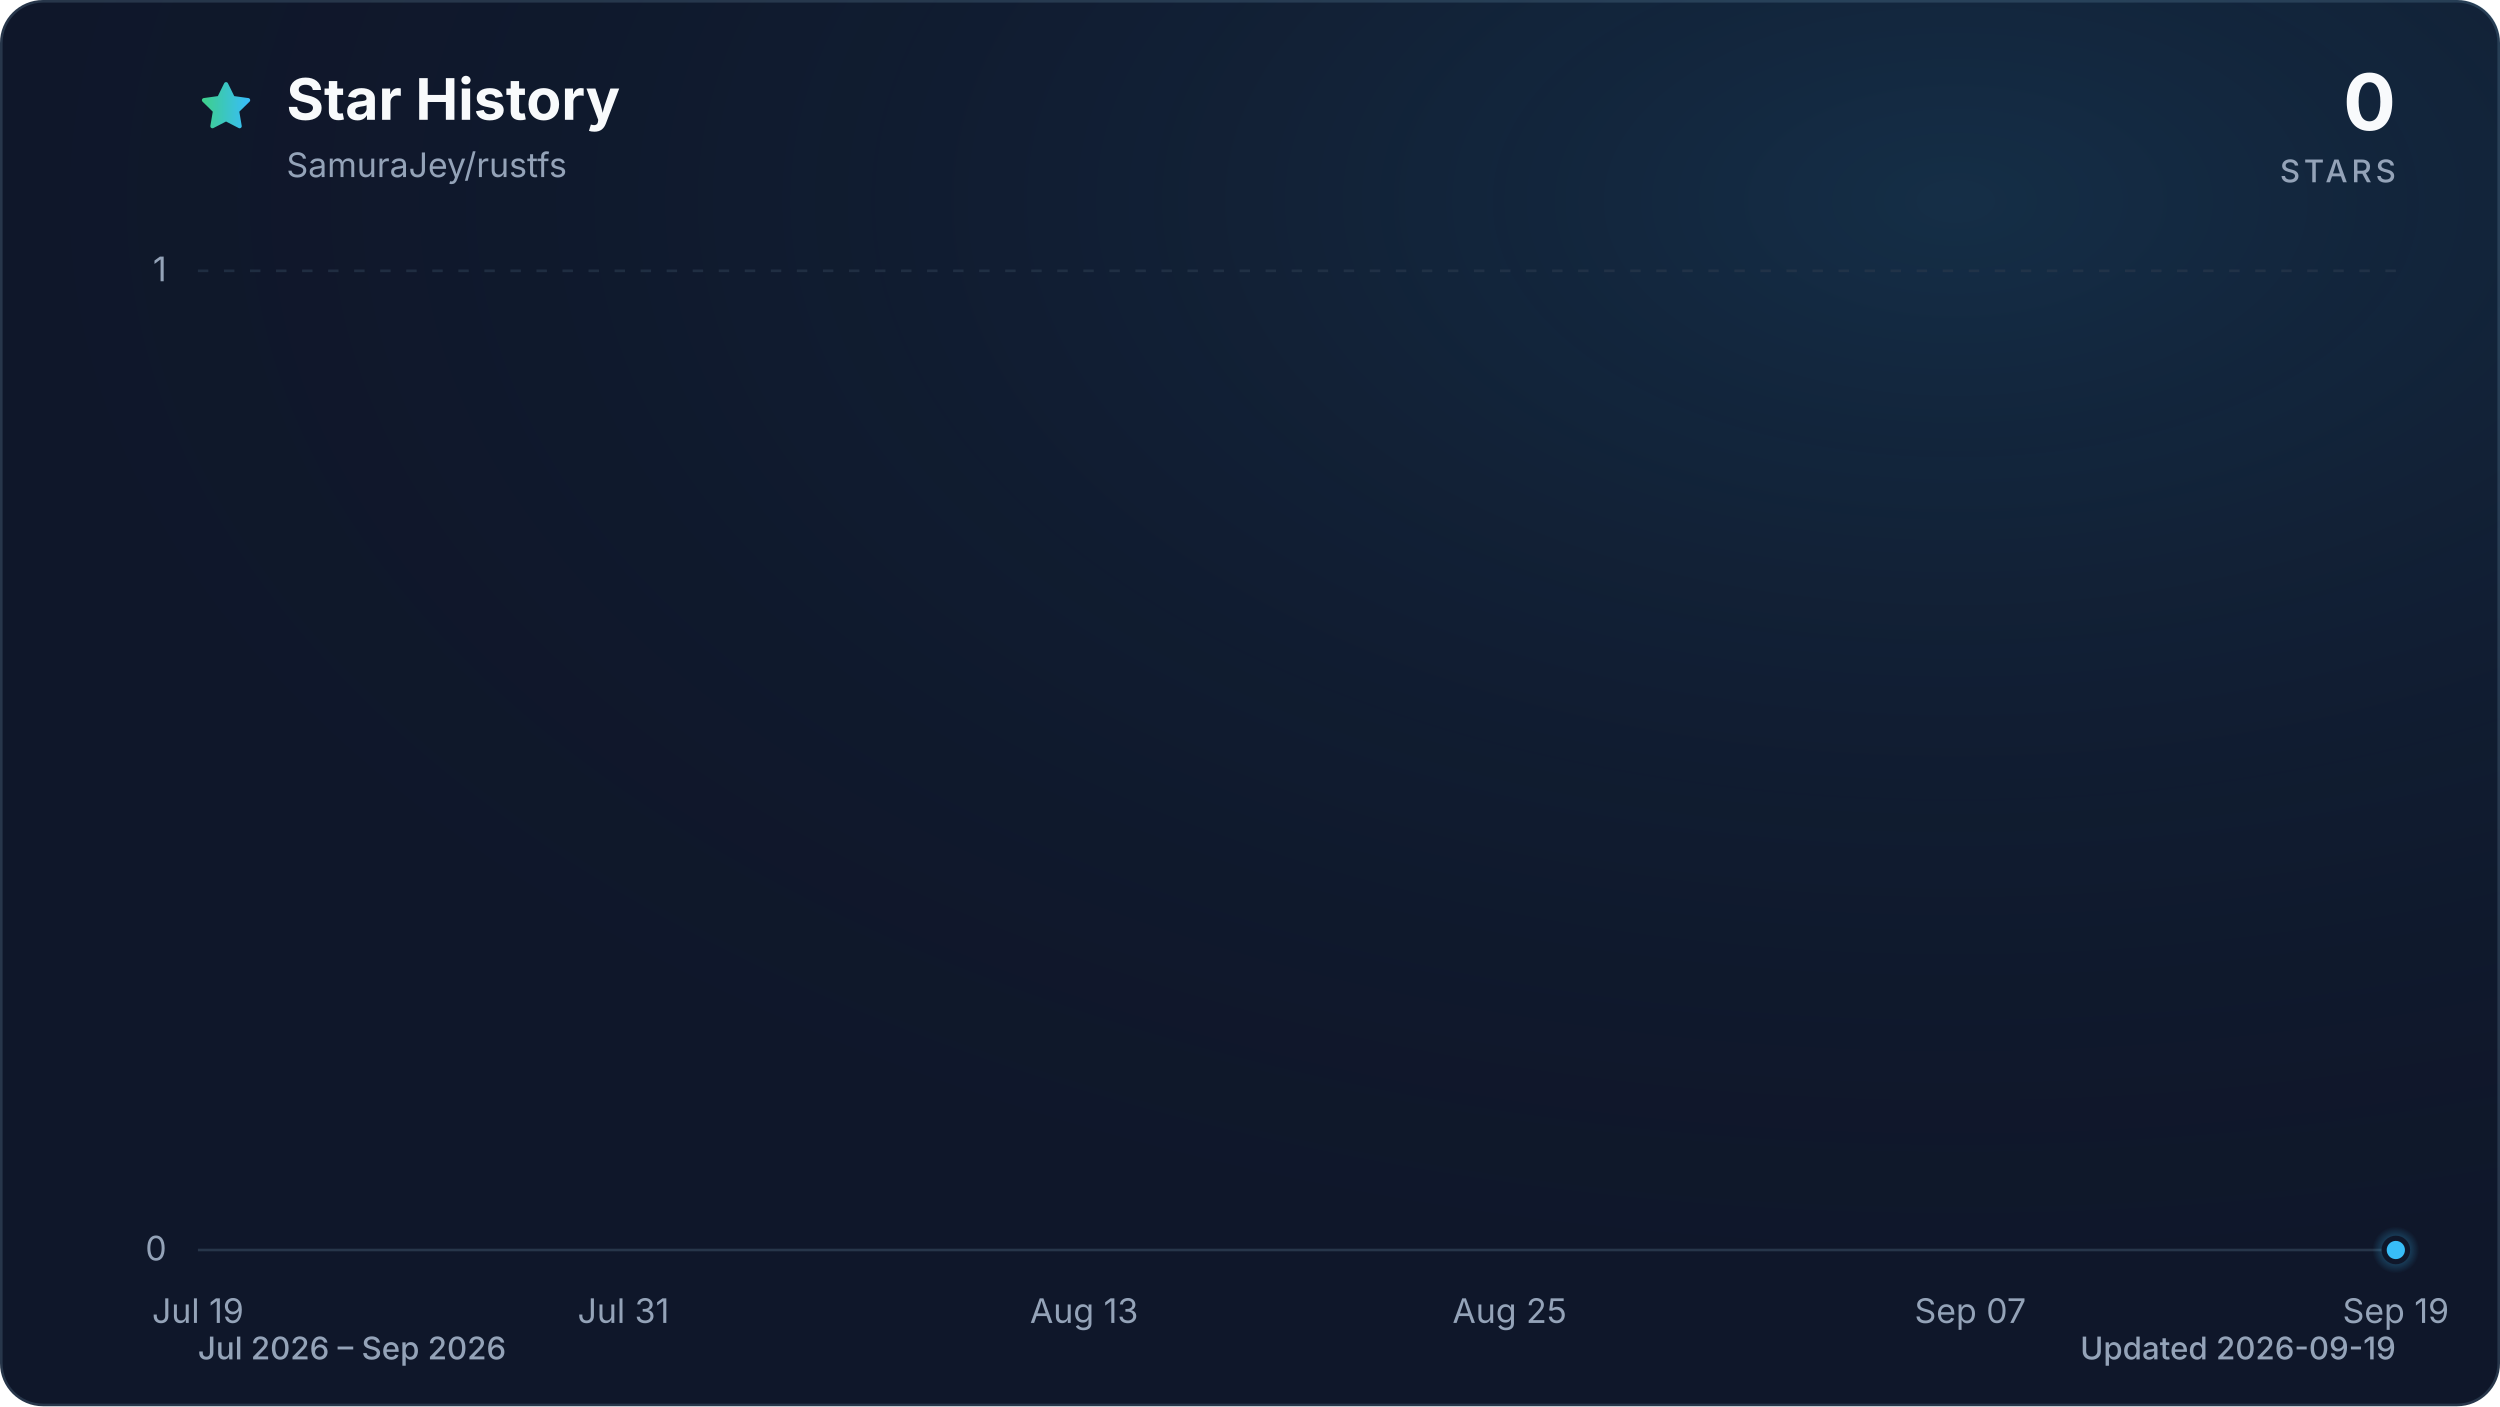
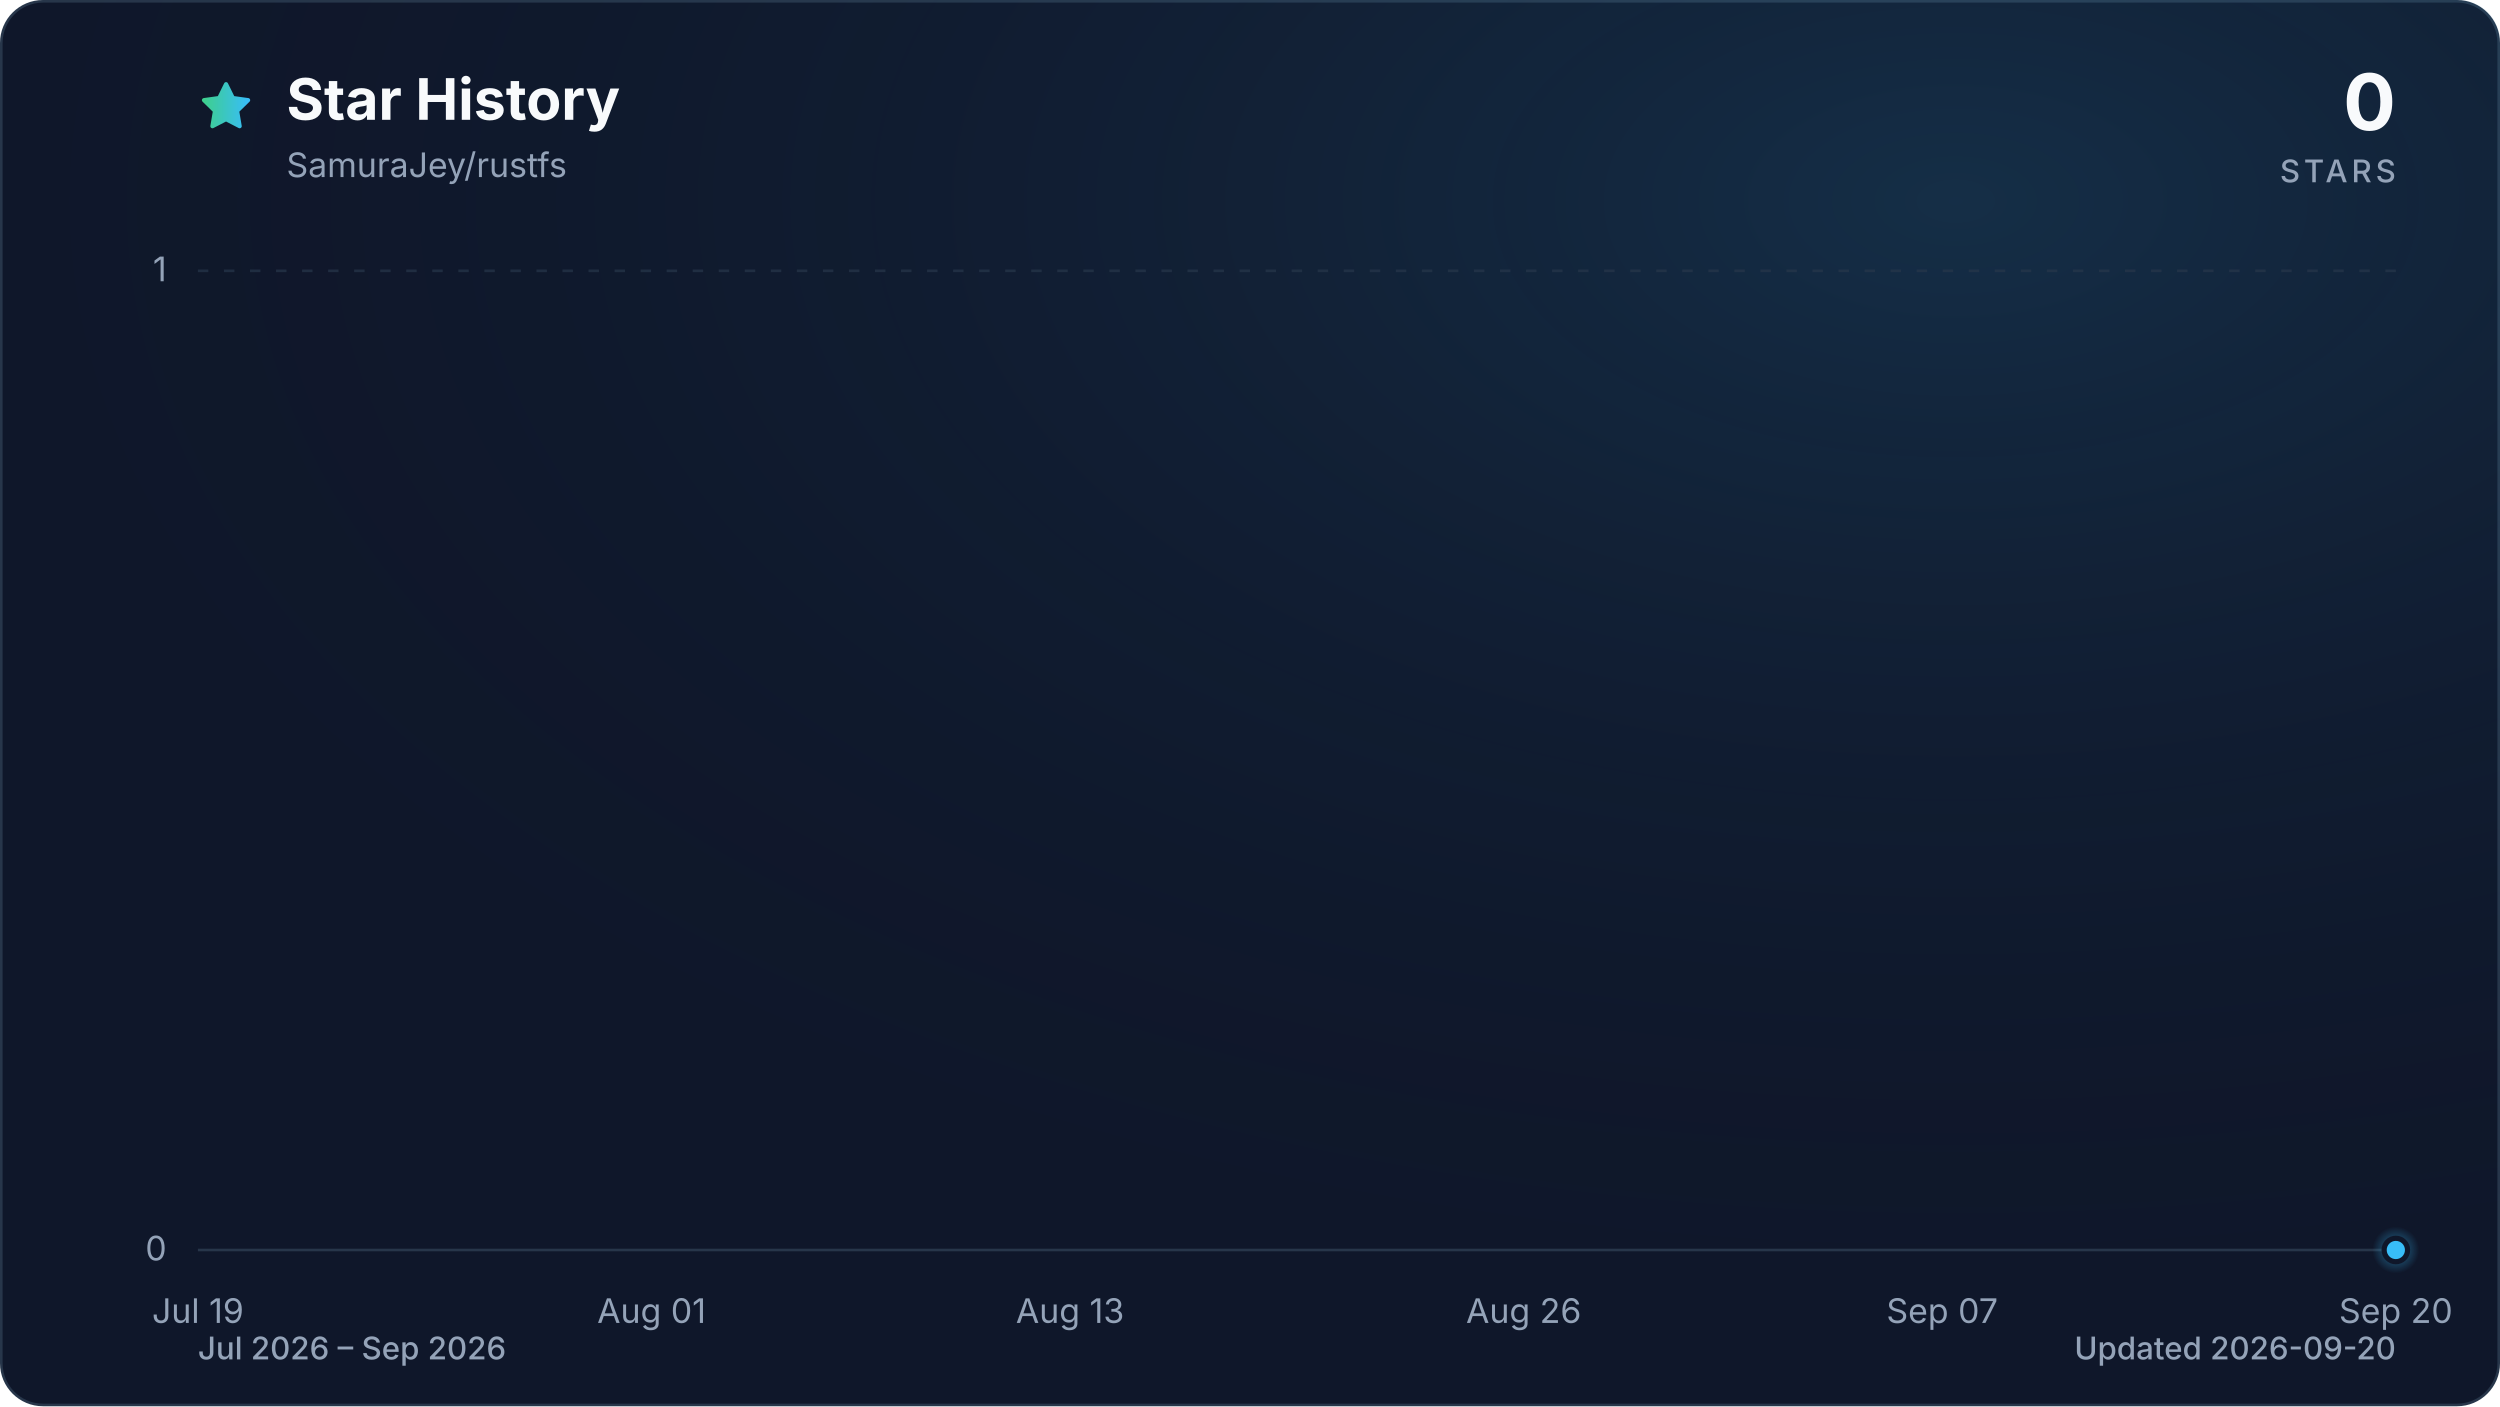
<svg xmlns="http://www.w3.org/2000/svg" viewBox="0 0 960 540" role="img" aria-labelledby="title description" data-style="gradient" data-variant="glow" data-animated="true">
  <defs>
    <linearGradient id="trend" x1="0" y1="0" x2="1" y2="0">
      <stop offset="0%" stop-color="#3ecf8e" />
      <stop offset="100%" stop-color="#38bdf8" />
    </linearGradient>
    <linearGradient id="area" x1="0" y1="0" x2="0" y2="1">
      <stop offset="0%" stop-color="#3ecf8e" stop-opacity="0.30" />
      <stop offset="55%" stop-color="#38bdf8" stop-opacity="0.10" />
      <stop offset="100%" stop-color="#38bdf8" stop-opacity="0.01" />
    </linearGradient>
    <radialGradient id="marker-halo" cx="50%" cy="50%" r="50%">
      <stop offset="0%" stop-color="#38bdf8" stop-opacity="0.55" />
      <stop offset="100%" stop-color="#38bdf8" stop-opacity="0" />
    </radialGradient>
    <radialGradient id="surface-glow" cx="78%" cy="14%" r="80%">
      <stop offset="0%" stop-color="#38bdf8" stop-opacity="0.14" />
      <stop offset="100%" stop-color="#0f172a" stop-opacity="0" />
    </radialGradient>
    <filter id="trend-glow" x="-20%" y="-20%" width="140%" height="140%">
      <feGaussianBlur stdDeviation="7" />
    </filter>
  </defs>
  <style>
.trend-enter{transform-box:fill-box;transform-origin:center;animation:trend-enter 520ms cubic-bezier(0.16,1,0.3,1)}
.marker-enter{transform-box:fill-box;transform-origin:center;animation:marker-enter 320ms cubic-bezier(0.16,1,0.3,1) 200ms both}
.marker-pulse{transform-box:fill-box;transform-origin:center;animation:marker-pulse 2.6s ease-out infinite}
@keyframes trend-enter{from{opacity:.35;transform:translateY(10px)}to{opacity:1;transform:translateY(0)}}
@keyframes marker-enter{from{opacity:0;transform:scale(.4)}to{opacity:1;transform:scale(1)}}
@keyframes marker-pulse{0%{opacity:.5;transform:scale(.7)}70%,100%{opacity:0;transform:scale(2.1)}}
@media (prefers-reduced-motion:reduce){.trend-enter,.marker-enter,.marker-pulse{animation:none!important}}
@media (prefers-reduced-motion:reduce){.marker-pulse{opacity:0}}
</style>
  <rect x="0.5" y="0.5" width="959" height="539" fill="#0f172a" stroke="#27364a" stroke-width="1" rx="16" />
  <rect width="960" height="540" fill="url(#surface-glow)" rx="16" />
  <path d="M12 2.6l2.9 5.9 6.5.9-4.7 4.6 1.1 6.5-5.8-3-5.8 3 1.1-6.5-4.7-4.6 6.5-.9L12 2.6Z" transform="translate(76 30) scale(.9)" fill="url(#trend)" stroke="url(#trend)" stroke-width="1.8" stroke-linejoin="round" aria-hidden="true" />
  <text x="110" y="46" fill="#f8fafc" font-family="ui-sans-serif, system-ui, -apple-system, BlinkMacSystemFont, 'Segoe UI', sans-serif" font-size="22" font-weight="700">Star History</text>
  <text x="110" y="68" fill="#94a3b8" font-family="ui-sans-serif, system-ui, -apple-system, BlinkMacSystemFont, 'Segoe UI', sans-serif" font-size="13">SamuraJey/rustfs</text>
  <text x="920" y="50" fill="#f8fafc" font-family="ui-sans-serif, system-ui, -apple-system, BlinkMacSystemFont, 'Segoe UI', sans-serif" font-size="30" font-weight="700" text-anchor="end">0</text>
  <text x="920" y="70" fill="#94a3b8" font-family="ui-sans-serif, system-ui, -apple-system, BlinkMacSystemFont, 'Segoe UI', sans-serif" font-size="12" font-weight="500" letter-spacing="1.5" text-anchor="end">STARS</text>
  <line x1="76" y1="480.0" x2="920" y2="480.0" stroke="#27364a" stroke-width="1" stroke-dasharray="0" opacity="1" />
  <text x="64" y="484.0" fill="#94a3b8" font-family="ui-sans-serif, system-ui, -apple-system, BlinkMacSystemFont, 'Segoe UI', sans-serif" font-size="13" text-anchor="end">0</text>
  <line x1="76" y1="104.0" x2="920" y2="104.0" stroke="#27364a" stroke-width="1" stroke-dasharray="4 6" opacity="0.7" />
  <text x="64" y="108.0" fill="#94a3b8" font-family="ui-sans-serif, system-ui, -apple-system, BlinkMacSystemFont, 'Segoe UI', sans-serif" font-size="13" text-anchor="end">1</text>
  <text x="76.0" y="508" fill="#94a3b8" font-family="ui-sans-serif, system-ui, -apple-system, BlinkMacSystemFont, 'Segoe UI', sans-serif" font-size="13" text-anchor="middle">Jul 19</text>
-   <text x="239.4" y="508" fill="#94a3b8" font-family="ui-sans-serif, system-ui, -apple-system, BlinkMacSystemFont, 'Segoe UI', sans-serif" font-size="13" text-anchor="middle">Jul 31</text>
-   <text x="416.3" y="508" fill="#94a3b8" font-family="ui-sans-serif, system-ui, -apple-system, BlinkMacSystemFont, 'Segoe UI', sans-serif" font-size="13" text-anchor="middle">Aug 13</text>
-   <text x="579.7" y="508" fill="#94a3b8" font-family="ui-sans-serif, system-ui, -apple-system, BlinkMacSystemFont, 'Segoe UI', sans-serif" font-size="13" text-anchor="middle">Aug 25</text>
-   <text x="756.6" y="508" fill="#94a3b8" font-family="ui-sans-serif, system-ui, -apple-system, BlinkMacSystemFont, 'Segoe UI', sans-serif" font-size="13" text-anchor="middle">Sep 07</text>
-   <text x="920.0" y="508" fill="#94a3b8" font-family="ui-sans-serif, system-ui, -apple-system, BlinkMacSystemFont, 'Segoe UI', sans-serif" font-size="13" text-anchor="middle">Sep 19</text>
+   <text x="250.2" y="508" fill="#94a3b8" font-family="ui-sans-serif, system-ui, -apple-system, BlinkMacSystemFont, 'Segoe UI', sans-serif" font-size="13" text-anchor="middle">Aug 01</text>
+   <text x="410.9" y="508" fill="#94a3b8" font-family="ui-sans-serif, system-ui, -apple-system, BlinkMacSystemFont, 'Segoe UI', sans-serif" font-size="13" text-anchor="middle">Aug 13</text>
+   <text x="585.1" y="508" fill="#94a3b8" font-family="ui-sans-serif, system-ui, -apple-system, BlinkMacSystemFont, 'Segoe UI', sans-serif" font-size="13" text-anchor="middle">Aug 26</text>
+   <text x="745.8" y="508" fill="#94a3b8" font-family="ui-sans-serif, system-ui, -apple-system, BlinkMacSystemFont, 'Segoe UI', sans-serif" font-size="13" text-anchor="middle">Sep 07</text>
+   <text x="920.0" y="508" fill="#94a3b8" font-family="ui-sans-serif, system-ui, -apple-system, BlinkMacSystemFont, 'Segoe UI', sans-serif" font-size="13" text-anchor="middle">Sep 20</text>
  <g class="trend-enter">
-     <path d="M 76.0 480.0 C 80.5 480.0, 85.1 480.0, 89.6 480.0 C 94.2 480.0, 98.7 480.0, 103.2 480.0 C 107.8 480.0, 112.3 480.0, 116.8 480.0 C 121.4 480.0, 125.9 480.0, 130.5 480.0 C 135.0 480.0, 139.5 480.0, 144.1 480.0 C 148.6 480.0, 153.1 480.0, 157.7 480.0 C 162.2 480.0, 166.8 480.0, 171.3 480.0 C 175.8 480.0, 180.4 480.0, 184.9 480.0 C 189.4 480.0, 194.0 480.0, 198.5 480.0 C 203.1 480.0, 207.6 480.0, 212.1 480.0 C 216.7 480.0, 221.2 480.0, 225.7 480.0 C 230.3 480.0, 234.8 480.0, 239.4 480.0 C 243.9 480.0, 248.4 480.0, 253.0 480.0 C 257.5 480.0, 262.0 480.0, 266.6 480.0 C 271.1 480.0, 275.7 480.0, 280.2 480.0 C 284.7 480.0, 289.3 480.0, 293.8 480.0 C 298.3 480.0, 302.9 480.0, 307.4 480.0 C 312.0 480.0, 316.5 480.0, 321.0 480.0 C 325.6 480.0, 330.1 480.0, 334.6 480.0 C 339.2 480.0, 343.7 480.0, 348.3 480.0 C 352.8 480.0, 357.3 480.0, 361.9 480.0 C 366.4 480.0, 370.9 480.0, 375.5 480.0 C 380.0 480.0, 384.6 480.0, 389.1 480.0 C 393.6 480.0, 398.2 480.0, 402.7 480.0 C 407.2 480.0, 411.8 480.0, 416.3 480.0 C 420.9 480.0, 425.4 480.0, 429.9 480.0 C 434.5 480.0, 439.0 480.0, 443.5 480.0 C 448.1 480.0, 452.6 480.0, 457.2 480.0 C 461.7 480.0, 466.2 480.0, 470.8 480.0 C 475.3 480.0, 479.8 480.0, 484.4 480.0 C 488.9 480.0, 493.5 480.0, 498.0 480.0 C 502.5 480.0, 507.1 480.0, 511.6 480.0 C 516.2 480.0, 520.7 480.0, 525.2 480.0 C 529.8 480.0, 534.3 480.0, 538.8 480.0 C 543.4 480.0, 547.9 480.0, 552.5 480.0 C 557.0 480.0, 561.5 480.0, 566.1 480.0 C 570.6 480.0, 575.1 480.0, 579.7 480.0 C 584.2 480.0, 588.8 480.0, 593.3 480.0 C 597.8 480.0, 602.4 480.0, 606.9 480.0 C 611.4 480.0, 616.0 480.0, 620.5 480.0 C 625.1 480.0, 629.6 480.0, 634.1 480.0 C 638.7 480.0, 643.2 480.0, 647.7 480.0 C 652.3 480.0, 656.8 480.0, 661.4 480.0 C 665.9 480.0, 670.4 480.0, 675.0 480.0 C 679.5 480.0, 684.0 480.0, 688.6 480.0 C 693.1 480.0, 697.7 480.0, 702.2 480.0 C 706.7 480.0, 711.3 480.0, 715.8 480.0 C 720.3 480.0, 724.9 480.0, 729.4 480.0 C 734.0 480.0, 738.5 480.0, 743.0 480.0 C 747.6 480.0, 752.1 480.0, 756.6 480.0 C 761.2 480.0, 765.7 480.0, 770.3 480.0 C 774.8 480.0, 779.3 480.0, 783.9 480.0 C 788.4 480.0, 792.9 480.0, 797.5 480.0 C 802.0 480.0, 806.6 480.0, 811.1 480.0 C 815.6 480.0, 820.2 480.0, 824.7 480.0 C 829.2 480.0, 833.8 480.0, 838.3 480.0 C 842.9 480.0, 847.4 480.0, 851.9 480.0 C 856.5 480.0, 861.0 480.0, 865.5 480.0 C 870.1 480.0, 874.6 480.0, 879.2 480.0 C 883.7 480.0, 888.2 480.0, 892.8 480.0 C 897.3 480.0, 901.8 480.0, 906.4 480.0 C 910.9 480.0, 915.5 480.0, 920.0 480.0 L 920.0 480.0 L 76.0 480.0 Z" fill="url(#area)" />
-     <path d="M 76.0 480.0 C 80.5 480.0, 85.1 480.0, 89.6 480.0 C 94.2 480.0, 98.7 480.0, 103.2 480.0 C 107.8 480.0, 112.3 480.0, 116.8 480.0 C 121.4 480.0, 125.9 480.0, 130.5 480.0 C 135.0 480.0, 139.5 480.0, 144.1 480.0 C 148.6 480.0, 153.1 480.0, 157.7 480.0 C 162.2 480.0, 166.8 480.0, 171.3 480.0 C 175.8 480.0, 180.4 480.0, 184.9 480.0 C 189.4 480.0, 194.0 480.0, 198.5 480.0 C 203.1 480.0, 207.6 480.0, 212.1 480.0 C 216.7 480.0, 221.2 480.0, 225.7 480.0 C 230.3 480.0, 234.8 480.0, 239.4 480.0 C 243.9 480.0, 248.4 480.0, 253.0 480.0 C 257.5 480.0, 262.0 480.0, 266.6 480.0 C 271.1 480.0, 275.7 480.0, 280.2 480.0 C 284.7 480.0, 289.3 480.0, 293.8 480.0 C 298.3 480.0, 302.9 480.0, 307.4 480.0 C 312.0 480.0, 316.5 480.0, 321.0 480.0 C 325.6 480.0, 330.1 480.0, 334.6 480.0 C 339.2 480.0, 343.7 480.0, 348.3 480.0 C 352.8 480.0, 357.3 480.0, 361.9 480.0 C 366.4 480.0, 370.9 480.0, 375.5 480.0 C 380.0 480.0, 384.6 480.0, 389.1 480.0 C 393.6 480.0, 398.2 480.0, 402.7 480.0 C 407.2 480.0, 411.8 480.0, 416.3 480.0 C 420.9 480.0, 425.4 480.0, 429.9 480.0 C 434.5 480.0, 439.0 480.0, 443.5 480.0 C 448.1 480.0, 452.6 480.0, 457.2 480.0 C 461.7 480.0, 466.2 480.0, 470.8 480.0 C 475.3 480.0, 479.8 480.0, 484.4 480.0 C 488.9 480.0, 493.5 480.0, 498.0 480.0 C 502.5 480.0, 507.1 480.0, 511.6 480.0 C 516.2 480.0, 520.7 480.0, 525.2 480.0 C 529.8 480.0, 534.3 480.0, 538.8 480.0 C 543.4 480.0, 547.9 480.0, 552.5 480.0 C 557.0 480.0, 561.5 480.0, 566.1 480.0 C 570.6 480.0, 575.1 480.0, 579.7 480.0 C 584.2 480.0, 588.8 480.0, 593.3 480.0 C 597.8 480.0, 602.4 480.0, 606.9 480.0 C 611.4 480.0, 616.0 480.0, 620.5 480.0 C 625.1 480.0, 629.6 480.0, 634.1 480.0 C 638.7 480.0, 643.2 480.0, 647.7 480.0 C 652.3 480.0, 656.8 480.0, 661.4 480.0 C 665.9 480.0, 670.4 480.0, 675.0 480.0 C 679.5 480.0, 684.0 480.0, 688.6 480.0 C 693.1 480.0, 697.7 480.0, 702.2 480.0 C 706.7 480.0, 711.3 480.0, 715.8 480.0 C 720.3 480.0, 724.9 480.0, 729.4 480.0 C 734.0 480.0, 738.5 480.0, 743.0 480.0 C 747.6 480.0, 752.1 480.0, 756.6 480.0 C 761.2 480.0, 765.7 480.0, 770.3 480.0 C 774.8 480.0, 779.3 480.0, 783.9 480.0 C 788.4 480.0, 792.9 480.0, 797.5 480.0 C 802.0 480.0, 806.6 480.0, 811.1 480.0 C 815.6 480.0, 820.2 480.0, 824.7 480.0 C 829.2 480.0, 833.8 480.0, 838.3 480.0 C 842.9 480.0, 847.4 480.0, 851.9 480.0 C 856.5 480.0, 861.0 480.0, 865.5 480.0 C 870.1 480.0, 874.6 480.0, 879.2 480.0 C 883.7 480.0, 888.2 480.0, 892.8 480.0 C 897.3 480.0, 901.8 480.0, 906.4 480.0 C 910.9 480.0, 915.5 480.0, 920.0 480.0" fill="none" stroke="url(#trend)" stroke-width="12" stroke-linecap="round" stroke-linejoin="round" opacity="0.16" filter="url(#trend-glow)" />
-     <path d="M 76.0 480.0 C 80.5 480.0, 85.1 480.0, 89.6 480.0 C 94.2 480.0, 98.7 480.0, 103.2 480.0 C 107.8 480.0, 112.3 480.0, 116.8 480.0 C 121.4 480.0, 125.9 480.0, 130.5 480.0 C 135.0 480.0, 139.5 480.0, 144.1 480.0 C 148.6 480.0, 153.1 480.0, 157.7 480.0 C 162.2 480.0, 166.8 480.0, 171.3 480.0 C 175.8 480.0, 180.4 480.0, 184.9 480.0 C 189.4 480.0, 194.0 480.0, 198.5 480.0 C 203.1 480.0, 207.6 480.0, 212.1 480.0 C 216.7 480.0, 221.2 480.0, 225.7 480.0 C 230.3 480.0, 234.8 480.0, 239.4 480.0 C 243.9 480.0, 248.4 480.0, 253.0 480.0 C 257.5 480.0, 262.0 480.0, 266.6 480.0 C 271.1 480.0, 275.7 480.0, 280.2 480.0 C 284.7 480.0, 289.3 480.0, 293.8 480.0 C 298.3 480.0, 302.9 480.0, 307.4 480.0 C 312.0 480.0, 316.5 480.0, 321.0 480.0 C 325.6 480.0, 330.1 480.0, 334.6 480.0 C 339.2 480.0, 343.7 480.0, 348.3 480.0 C 352.8 480.0, 357.3 480.0, 361.9 480.0 C 366.4 480.0, 370.9 480.0, 375.5 480.0 C 380.0 480.0, 384.6 480.0, 389.1 480.0 C 393.6 480.0, 398.2 480.0, 402.7 480.0 C 407.2 480.0, 411.8 480.0, 416.3 480.0 C 420.9 480.0, 425.4 480.0, 429.9 480.0 C 434.5 480.0, 439.0 480.0, 443.5 480.0 C 448.1 480.0, 452.6 480.0, 457.2 480.0 C 461.7 480.0, 466.2 480.0, 470.8 480.0 C 475.3 480.0, 479.8 480.0, 484.4 480.0 C 488.9 480.0, 493.5 480.0, 498.0 480.0 C 502.5 480.0, 507.1 480.0, 511.6 480.0 C 516.2 480.0, 520.7 480.0, 525.2 480.0 C 529.8 480.0, 534.3 480.0, 538.8 480.0 C 543.4 480.0, 547.9 480.0, 552.5 480.0 C 557.0 480.0, 561.5 480.0, 566.1 480.0 C 570.6 480.0, 575.1 480.0, 579.7 480.0 C 584.2 480.0, 588.8 480.0, 593.3 480.0 C 597.8 480.0, 602.4 480.0, 606.9 480.0 C 611.4 480.0, 616.0 480.0, 620.5 480.0 C 625.1 480.0, 629.6 480.0, 634.1 480.0 C 638.7 480.0, 643.2 480.0, 647.7 480.0 C 652.3 480.0, 656.8 480.0, 661.4 480.0 C 665.9 480.0, 670.4 480.0, 675.0 480.0 C 679.5 480.0, 684.0 480.0, 688.6 480.0 C 693.1 480.0, 697.7 480.0, 702.2 480.0 C 706.7 480.0, 711.3 480.0, 715.8 480.0 C 720.3 480.0, 724.9 480.0, 729.4 480.0 C 734.0 480.0, 738.5 480.0, 743.0 480.0 C 747.6 480.0, 752.1 480.0, 756.6 480.0 C 761.2 480.0, 765.7 480.0, 770.3 480.0 C 774.8 480.0, 779.3 480.0, 783.9 480.0 C 788.4 480.0, 792.9 480.0, 797.5 480.0 C 802.0 480.0, 806.6 480.0, 811.1 480.0 C 815.6 480.0, 820.2 480.0, 824.7 480.0 C 829.2 480.0, 833.8 480.0, 838.3 480.0 C 842.9 480.0, 847.4 480.0, 851.9 480.0 C 856.5 480.0, 861.0 480.0, 865.5 480.0 C 870.1 480.0, 874.6 480.0, 879.2 480.0 C 883.7 480.0, 888.2 480.0, 892.8 480.0 C 897.3 480.0, 901.8 480.0, 906.4 480.0 C 910.9 480.0, 915.5 480.0, 920.0 480.0" fill="none" stroke="url(#trend)" stroke-width="3" stroke-linecap="round" stroke-linejoin="round" />
+     <path d="M 76.0 480.0 C 80.5 480.0, 84.9 480.0, 89.4 480.0 C 93.9 480.0, 98.3 480.0, 102.8 480.0 C 107.3 480.0, 111.7 480.0, 116.2 480.0 C 120.7 480.0, 125.1 480.0, 129.6 480.0 C 134.1 480.0, 138.5 480.0, 143.0 480.0 C 147.4 480.0, 151.9 480.0, 156.4 480.0 C 160.8 480.0, 165.3 480.0, 169.8 480.0 C 174.2 480.0, 178.7 480.0, 183.2 480.0 C 187.6 480.0, 192.1 480.0, 196.6 480.0 C 201.0 480.0, 205.5 480.0, 210.0 480.0 C 214.4 480.0, 218.9 480.0, 223.4 480.0 C 227.8 480.0, 232.3 480.0, 236.8 480.0 C 241.2 480.0, 245.7 480.0, 250.2 480.0 C 254.6 480.0, 259.1 480.0, 263.6 480.0 C 268.0 480.0, 272.5 480.0, 277.0 480.0 C 281.4 480.0, 285.9 480.0, 290.3 480.0 C 294.8 480.0, 299.3 480.0, 303.7 480.0 C 308.2 480.0, 312.7 480.0, 317.1 480.0 C 321.6 480.0, 326.1 480.0, 330.5 480.0 C 335.0 480.0, 339.5 480.0, 343.9 480.0 C 348.4 480.0, 352.9 480.0, 357.3 480.0 C 361.8 480.0, 366.3 480.0, 370.7 480.0 C 375.2 480.0, 379.7 480.0, 384.1 480.0 C 388.6 480.0, 393.1 480.0, 397.5 480.0 C 402.0 480.0, 406.5 480.0, 410.9 480.0 C 415.4 480.0, 419.9 480.0, 424.3 480.0 C 428.8 480.0, 433.2 480.0, 437.7 480.0 C 442.2 480.0, 446.6 480.0, 451.1 480.0 C 455.6 480.0, 460.0 480.0, 464.5 480.0 C 469.0 480.0, 473.4 480.0, 477.9 480.0 C 482.4 480.0, 486.8 480.0, 491.3 480.0 C 495.8 480.0, 500.2 480.0, 504.7 480.0 C 509.2 480.0, 513.6 480.0, 518.1 480.0 C 522.6 480.0, 527.0 480.0, 531.5 480.0 C 536.0 480.0, 540.4 480.0, 544.9 480.0 C 549.4 480.0, 553.8 480.0, 558.3 480.0 C 562.8 480.0, 567.2 480.0, 571.7 480.0 C 576.1 480.0, 580.6 480.0, 585.1 480.0 C 589.5 480.0, 594.0 480.0, 598.5 480.0 C 602.9 480.0, 607.4 480.0, 611.9 480.0 C 616.3 480.0, 620.8 480.0, 625.3 480.0 C 629.7 480.0, 634.2 480.0, 638.7 480.0 C 643.1 480.0, 647.6 480.0, 652.1 480.0 C 656.5 480.0, 661.0 480.0, 665.5 480.0 C 669.9 480.0, 674.4 480.0, 678.9 480.0 C 683.3 480.0, 687.8 480.0, 692.3 480.0 C 696.7 480.0, 701.2 480.0, 705.7 480.0 C 710.1 480.0, 714.6 480.0, 719.0 480.0 C 723.5 480.0, 728.0 480.0, 732.4 480.0 C 736.9 480.0, 741.4 480.0, 745.8 480.0 C 750.3 480.0, 754.8 480.0, 759.2 480.0 C 763.7 480.0, 768.2 480.0, 772.6 480.0 C 777.1 480.0, 781.6 480.0, 786.0 480.0 C 790.5 480.0, 795.0 480.0, 799.4 480.0 C 803.9 480.0, 808.4 480.0, 812.8 480.0 C 817.3 480.0, 821.8 480.0, 826.2 480.0 C 830.7 480.0, 835.2 480.0, 839.6 480.0 C 844.1 480.0, 848.6 480.0, 853.0 480.0 C 857.5 480.0, 861.9 480.0, 866.4 480.0 C 870.9 480.0, 875.3 480.0, 879.8 480.0 C 884.3 480.0, 888.7 480.0, 893.2 480.0 C 897.7 480.0, 902.1 480.0, 906.6 480.0 C 911.1 480.0, 915.5 480.0, 920.0 480.0 L 920.0 480.0 L 76.0 480.0 Z" fill="url(#area)" />
+     <path d="M 76.0 480.0 C 80.5 480.0, 84.9 480.0, 89.4 480.0 C 93.9 480.0, 98.3 480.0, 102.8 480.0 C 107.3 480.0, 111.7 480.0, 116.2 480.0 C 120.7 480.0, 125.1 480.0, 129.6 480.0 C 134.1 480.0, 138.5 480.0, 143.0 480.0 C 147.4 480.0, 151.9 480.0, 156.4 480.0 C 160.8 480.0, 165.3 480.0, 169.8 480.0 C 174.2 480.0, 178.7 480.0, 183.2 480.0 C 187.6 480.0, 192.1 480.0, 196.6 480.0 C 201.0 480.0, 205.5 480.0, 210.0 480.0 C 214.4 480.0, 218.9 480.0, 223.4 480.0 C 227.8 480.0, 232.3 480.0, 236.8 480.0 C 241.2 480.0, 245.7 480.0, 250.2 480.0 C 254.6 480.0, 259.1 480.0, 263.6 480.0 C 268.0 480.0, 272.5 480.0, 277.0 480.0 C 281.4 480.0, 285.9 480.0, 290.3 480.0 C 294.8 480.0, 299.3 480.0, 303.7 480.0 C 308.2 480.0, 312.7 480.0, 317.1 480.0 C 321.6 480.0, 326.1 480.0, 330.5 480.0 C 335.0 480.0, 339.5 480.0, 343.9 480.0 C 348.4 480.0, 352.9 480.0, 357.3 480.0 C 361.8 480.0, 366.3 480.0, 370.7 480.0 C 375.2 480.0, 379.7 480.0, 384.1 480.0 C 388.6 480.0, 393.1 480.0, 397.5 480.0 C 402.0 480.0, 406.5 480.0, 410.9 480.0 C 415.4 480.0, 419.9 480.0, 424.3 480.0 C 428.8 480.0, 433.2 480.0, 437.7 480.0 C 442.2 480.0, 446.6 480.0, 451.1 480.0 C 455.6 480.0, 460.0 480.0, 464.5 480.0 C 469.0 480.0, 473.4 480.0, 477.9 480.0 C 482.4 480.0, 486.8 480.0, 491.3 480.0 C 495.8 480.0, 500.2 480.0, 504.7 480.0 C 509.2 480.0, 513.6 480.0, 518.1 480.0 C 522.6 480.0, 527.0 480.0, 531.5 480.0 C 536.0 480.0, 540.4 480.0, 544.9 480.0 C 549.4 480.0, 553.8 480.0, 558.3 480.0 C 562.8 480.0, 567.2 480.0, 571.7 480.0 C 576.1 480.0, 580.6 480.0, 585.1 480.0 C 589.5 480.0, 594.0 480.0, 598.5 480.0 C 602.9 480.0, 607.4 480.0, 611.9 480.0 C 616.3 480.0, 620.8 480.0, 625.3 480.0 C 629.7 480.0, 634.2 480.0, 638.7 480.0 C 643.1 480.0, 647.6 480.0, 652.1 480.0 C 656.5 480.0, 661.0 480.0, 665.5 480.0 C 669.9 480.0, 674.4 480.0, 678.9 480.0 C 683.3 480.0, 687.8 480.0, 692.3 480.0 C 696.7 480.0, 701.2 480.0, 705.7 480.0 C 710.1 480.0, 714.6 480.0, 719.0 480.0 C 723.5 480.0, 728.0 480.0, 732.4 480.0 C 736.9 480.0, 741.4 480.0, 745.8 480.0 C 750.3 480.0, 754.8 480.0, 759.2 480.0 C 763.7 480.0, 768.2 480.0, 772.6 480.0 C 777.1 480.0, 781.6 480.0, 786.0 480.0 C 790.5 480.0, 795.0 480.0, 799.4 480.0 C 803.9 480.0, 808.4 480.0, 812.8 480.0 C 817.3 480.0, 821.8 480.0, 826.2 480.0 C 830.7 480.0, 835.2 480.0, 839.6 480.0 C 844.1 480.0, 848.6 480.0, 853.0 480.0 C 857.5 480.0, 861.9 480.0, 866.4 480.0 C 870.9 480.0, 875.3 480.0, 879.8 480.0 C 884.3 480.0, 888.7 480.0, 893.2 480.0 C 897.7 480.0, 902.1 480.0, 906.6 480.0 C 911.1 480.0, 915.5 480.0, 920.0 480.0" fill="none" stroke="url(#trend)" stroke-width="12" stroke-linecap="round" stroke-linejoin="round" opacity="0.16" filter="url(#trend-glow)" />
+     <path d="M 76.0 480.0 C 80.5 480.0, 84.9 480.0, 89.4 480.0 C 93.9 480.0, 98.3 480.0, 102.8 480.0 C 107.3 480.0, 111.7 480.0, 116.2 480.0 C 120.7 480.0, 125.1 480.0, 129.6 480.0 C 134.1 480.0, 138.5 480.0, 143.0 480.0 C 147.4 480.0, 151.9 480.0, 156.4 480.0 C 160.8 480.0, 165.3 480.0, 169.8 480.0 C 174.2 480.0, 178.7 480.0, 183.2 480.0 C 187.6 480.0, 192.1 480.0, 196.6 480.0 C 201.0 480.0, 205.5 480.0, 210.0 480.0 C 214.4 480.0, 218.9 480.0, 223.4 480.0 C 227.8 480.0, 232.3 480.0, 236.8 480.0 C 241.2 480.0, 245.7 480.0, 250.2 480.0 C 254.6 480.0, 259.1 480.0, 263.6 480.0 C 268.0 480.0, 272.5 480.0, 277.0 480.0 C 281.4 480.0, 285.9 480.0, 290.3 480.0 C 294.8 480.0, 299.3 480.0, 303.7 480.0 C 308.2 480.0, 312.7 480.0, 317.1 480.0 C 321.6 480.0, 326.1 480.0, 330.5 480.0 C 335.0 480.0, 339.5 480.0, 343.9 480.0 C 348.4 480.0, 352.9 480.0, 357.3 480.0 C 361.8 480.0, 366.3 480.0, 370.7 480.0 C 375.2 480.0, 379.7 480.0, 384.1 480.0 C 388.6 480.0, 393.1 480.0, 397.5 480.0 C 402.0 480.0, 406.5 480.0, 410.9 480.0 C 415.4 480.0, 419.9 480.0, 424.3 480.0 C 428.8 480.0, 433.2 480.0, 437.7 480.0 C 442.2 480.0, 446.6 480.0, 451.1 480.0 C 455.6 480.0, 460.0 480.0, 464.5 480.0 C 469.0 480.0, 473.4 480.0, 477.9 480.0 C 482.4 480.0, 486.8 480.0, 491.3 480.0 C 495.8 480.0, 500.2 480.0, 504.7 480.0 C 509.2 480.0, 513.6 480.0, 518.1 480.0 C 522.6 480.0, 527.0 480.0, 531.5 480.0 C 536.0 480.0, 540.4 480.0, 544.9 480.0 C 549.4 480.0, 553.8 480.0, 558.3 480.0 C 562.8 480.0, 567.2 480.0, 571.7 480.0 C 576.1 480.0, 580.6 480.0, 585.1 480.0 C 589.5 480.0, 594.0 480.0, 598.5 480.0 C 602.9 480.0, 607.4 480.0, 611.9 480.0 C 616.3 480.0, 620.8 480.0, 625.3 480.0 C 629.7 480.0, 634.2 480.0, 638.7 480.0 C 643.1 480.0, 647.6 480.0, 652.1 480.0 C 656.5 480.0, 661.0 480.0, 665.5 480.0 C 669.9 480.0, 674.4 480.0, 678.9 480.0 C 683.3 480.0, 687.8 480.0, 692.3 480.0 C 696.7 480.0, 701.2 480.0, 705.7 480.0 C 710.1 480.0, 714.6 480.0, 719.0 480.0 C 723.5 480.0, 728.0 480.0, 732.4 480.0 C 736.9 480.0, 741.4 480.0, 745.8 480.0 C 750.3 480.0, 754.8 480.0, 759.2 480.0 C 763.7 480.0, 768.2 480.0, 772.6 480.0 C 777.1 480.0, 781.6 480.0, 786.0 480.0 C 790.5 480.0, 795.0 480.0, 799.4 480.0 C 803.9 480.0, 808.4 480.0, 812.8 480.0 C 817.3 480.0, 821.8 480.0, 826.2 480.0 C 830.7 480.0, 835.2 480.0, 839.6 480.0 C 844.1 480.0, 848.6 480.0, 853.0 480.0 C 857.5 480.0, 861.9 480.0, 866.4 480.0 C 870.9 480.0, 875.3 480.0, 879.8 480.0 C 884.3 480.0, 888.7 480.0, 893.2 480.0 C 897.7 480.0, 902.1 480.0, 906.6 480.0 C 911.1 480.0, 915.5 480.0, 920.0 480.0" fill="none" stroke="url(#trend)" stroke-width="3" stroke-linecap="round" stroke-linejoin="round" />
  </g>
  <g class="marker-enter">
    <circle class="marker-pulse" cx="920.0" cy="480.0" r="9" fill="url(#marker-halo)" />
    <circle cx="920.0" cy="480.0" r="4.5" fill="#38bdf8" stroke="#0f172a" stroke-width="2" />
  </g>
  <text x="76" y="522" fill="#94a3b8" font-family="ui-sans-serif, system-ui, -apple-system, BlinkMacSystemFont, 'Segoe UI', sans-serif" font-size="12" font-weight="500">Jul 2026 – Sep 2026</text>
-   <text x="920" y="522" fill="#94a3b8" font-family="ui-sans-serif, system-ui, -apple-system, BlinkMacSystemFont, 'Segoe UI', sans-serif" font-size="12" font-weight="500" text-anchor="end">Updated 2026-09-19</text>
+   <text x="920" y="522" fill="#94a3b8" font-family="ui-sans-serif, system-ui, -apple-system, BlinkMacSystemFont, 'Segoe UI', sans-serif" font-size="12" font-weight="500" text-anchor="end">Updated 2026-09-20</text>
</svg>
